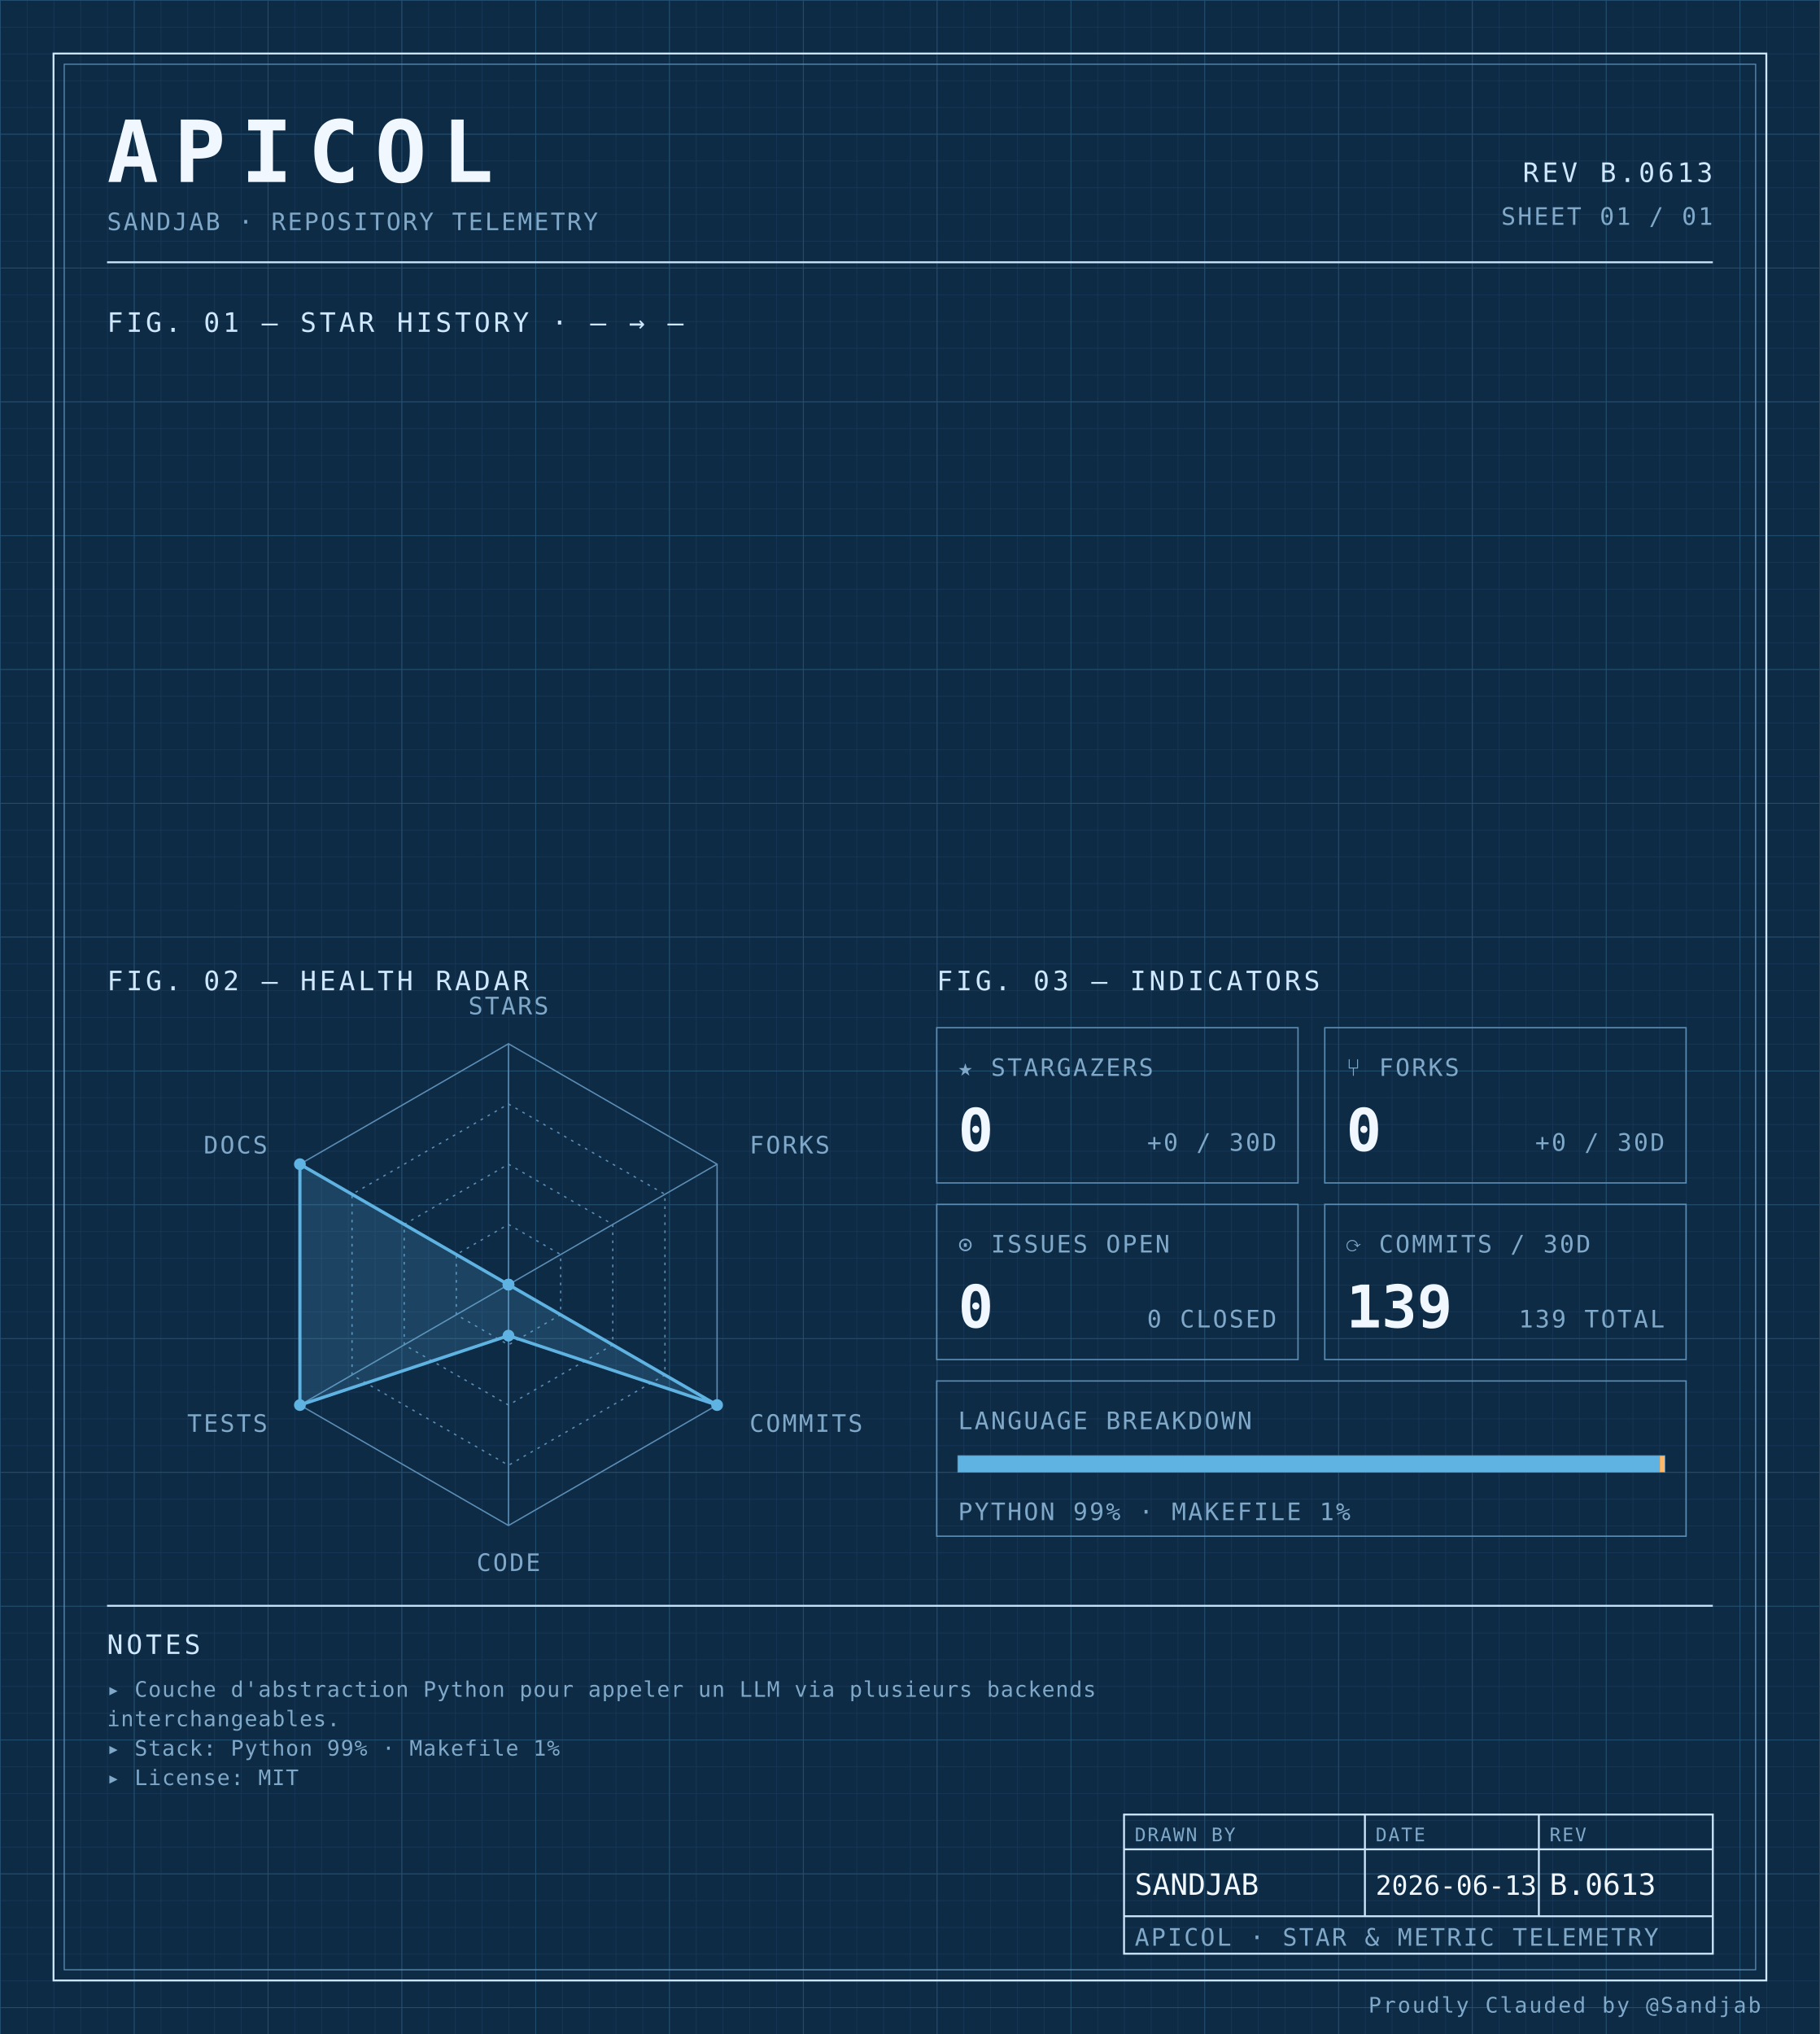
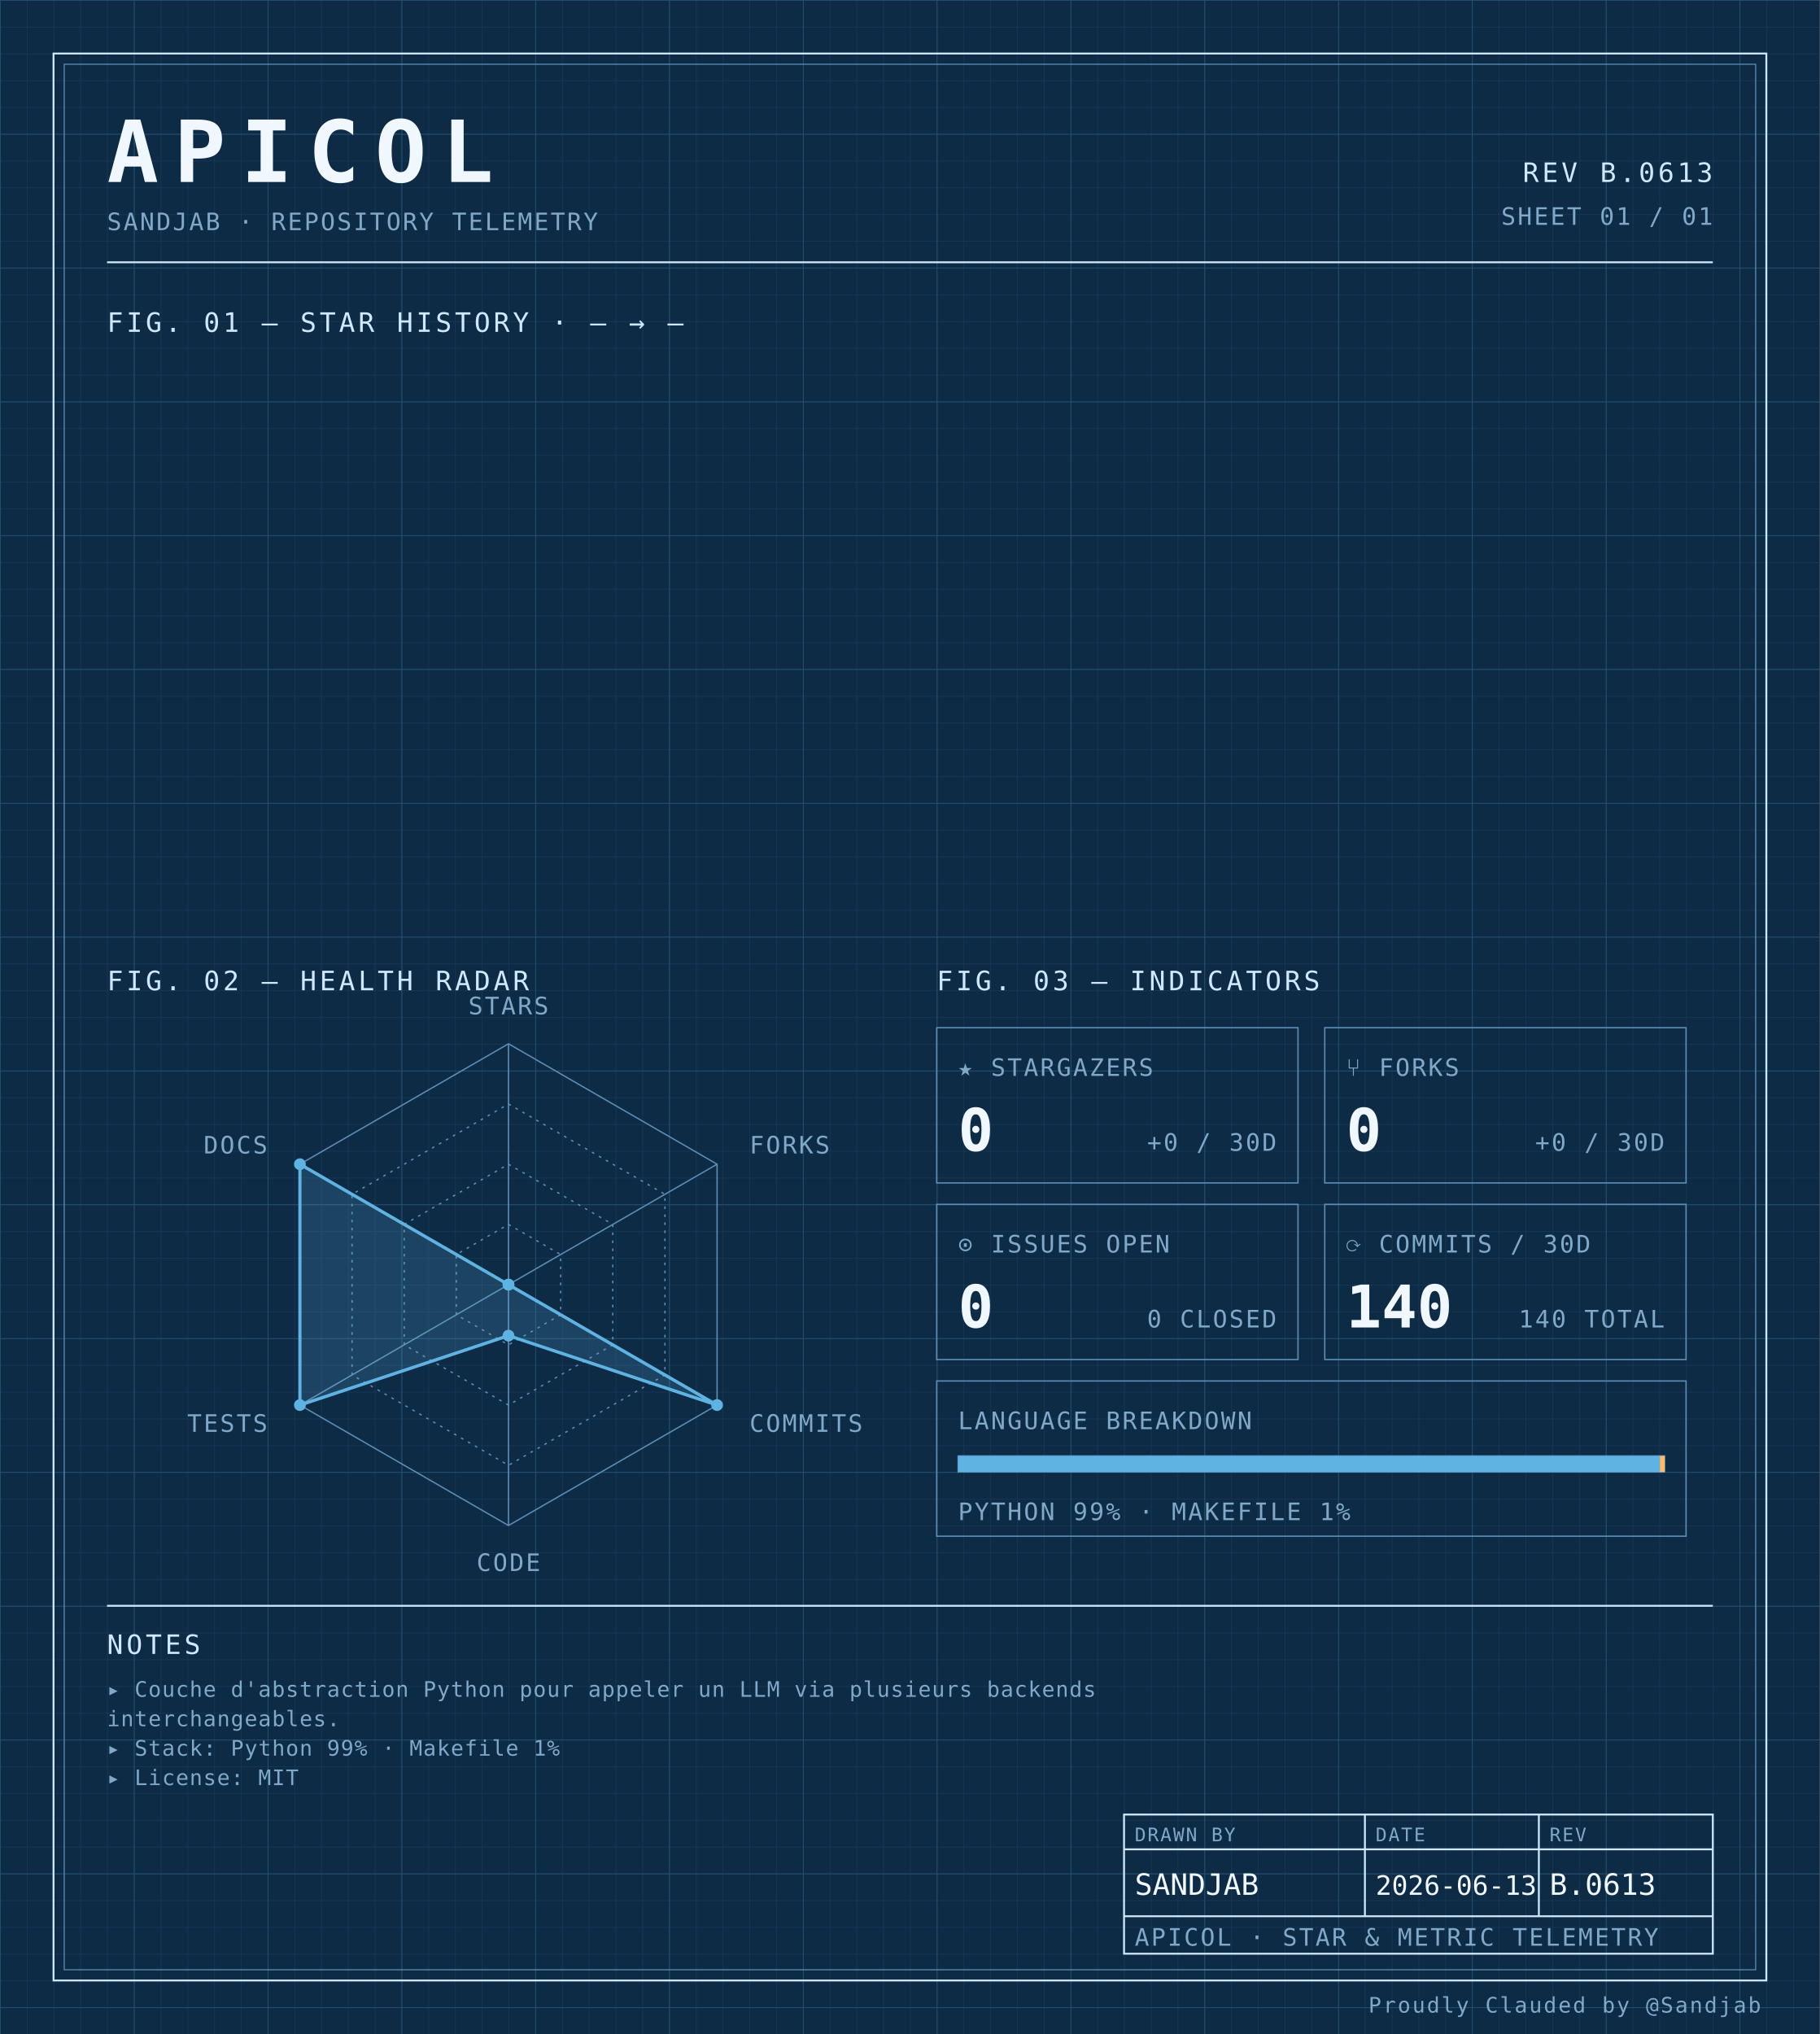
<svg xmlns="http://www.w3.org/2000/svg" width="100%" viewBox="0 0 680 760" role="img">
  <defs>
    <pattern id="grid-fine" width="10" height="10" patternUnits="userSpaceOnUse">
      <path d="M10 0H0V10" fill="none" stroke="#1a3a5c" stroke-width="0.4" />
    </pattern>
    <pattern id="grid-major" width="50" height="50" patternUnits="userSpaceOnUse">
      <path d="M50 0H0V50" fill="none" stroke="#245273" stroke-width="0.5" />
    </pattern>
  </defs>
  <rect x="0" y="0" width="680" height="760" fill="#0d2b45" />
  <rect x="0" y="0" width="680" height="760" fill="url(#grid-fine)" />
  <rect x="0" y="0" width="680" height="760" fill="url(#grid-major)" />
  <rect x="20" y="20" width="640" height="720" fill="none" stroke="#cfe8ff" stroke-width="0.7" />
  <rect x="24" y="24" width="632" height="712" fill="none" stroke="#5b8db5" stroke-width="0.4" />
  <text x="40" y="68" font-family="ui-monospace, 'SF Mono', 'JetBrains Mono', 'Cascadia Code', Consolas, monospace" font-size="32" font-weight="700" fill="#f0f7ff" text-anchor="start" letter-spacing="0.18em">APICOL</text>
  <text x="40" y="86" font-family="ui-monospace, 'SF Mono', 'JetBrains Mono', 'Cascadia Code', Consolas, monospace" font-size="9" font-weight="400" fill="#7fa8c9" text-anchor="start" letter-spacing="0.08em">SANDJAB · REPOSITORY TELEMETRY</text>
  <text x="640" y="68" font-family="ui-monospace, 'SF Mono', 'JetBrains Mono', 'Cascadia Code', Consolas, monospace" font-size="10" font-weight="400" fill="#cfe8ff" text-anchor="end" letter-spacing="0.12em">REV B.0613</text>
  <text x="640" y="84" font-family="ui-monospace, 'SF Mono', 'JetBrains Mono', 'Cascadia Code', Consolas, monospace" font-size="9" font-weight="400" fill="#7fa8c9" text-anchor="end" letter-spacing="0.08em">SHEET 01 / 01</text>
  <line x1="40" y1="98" x2="640" y2="98" stroke="#cfe8ff" stroke-width="0.7" />
  <text x="40" y="124" font-family="ui-monospace, 'SF Mono', 'JetBrains Mono', 'Cascadia Code', Consolas, monospace" font-size="10" font-weight="400" fill="#cfe8ff" text-anchor="start" letter-spacing="0.12em">FIG. 01 — STAR HISTORY · — → —</text>
  <text x="40" y="370" font-family="ui-monospace, 'SF Mono', 'JetBrains Mono', 'Cascadia Code', Consolas, monospace" font-size="10" font-weight="400" fill="#cfe8ff" text-anchor="start" letter-spacing="0.12em">FIG. 02 — HEALTH RADAR</text>
  <g transform="translate(190 480)">
    <polygon points="0.00,-90.00 77.94,-45.00 77.94,45.00 0.00,90.00 -77.94,45.00 -77.94,-45.00" fill="none" stroke="#5b8db5" stroke-width="0.5" />
    <polygon points="0.00,-67.50 58.46,-33.75 58.46,33.75 0.00,67.50 -58.46,33.75 -58.46,-33.75" fill="none" stroke="#5b8db5" stroke-width="0.5" stroke-dasharray="1,2" />
    <polygon points="0.00,-45.00 38.97,-22.50 38.97,22.50 0.00,45.00 -38.97,22.50 -38.97,-22.50" fill="none" stroke="#5b8db5" stroke-width="0.5" stroke-dasharray="1,2" />
    <polygon points="0.00,-22.50 19.49,-11.25 19.49,11.25 0.00,22.50 -19.49,11.25 -19.49,-11.25" fill="none" stroke="#5b8db5" stroke-width="0.5" stroke-dasharray="1,2" />
    <line x1="0" y1="0" x2="0.00" y2="-90.00" stroke="#5b8db5" stroke-width="0.5" />
    <line x1="0" y1="0" x2="77.94" y2="-45.00" stroke="#5b8db5" stroke-width="0.5" />
    <line x1="0" y1="0" x2="77.94" y2="45.00" stroke="#5b8db5" stroke-width="0.5" />
    <line x1="0" y1="0" x2="0.00" y2="90.00" stroke="#5b8db5" stroke-width="0.5" />
    <line x1="0" y1="0" x2="-77.94" y2="45.00" stroke="#5b8db5" stroke-width="0.5" />
    <line x1="0" y1="0" x2="-77.94" y2="-45.00" stroke="#5b8db5" stroke-width="0.5" />
    <polygon points="0.00,0.00 0.00,0.00 77.94,45.00 0.00,19.06 -77.94,45.00 -77.94,-45.00" fill="#5fb3e2" fill-opacity="0.18" stroke="#5fb3e2" stroke-width="1.2" />
    <circle cx="0.00" cy="0.00" r="2.2" fill="#5fb3e2" />
    <circle cx="0.00" cy="0.00" r="2.2" fill="#5fb3e2" />
    <circle cx="77.94" cy="45.00" r="2.2" fill="#5fb3e2" />
    <circle cx="0.00" cy="19.06" r="2.2" fill="#5fb3e2" />
    <circle cx="-77.94" cy="45.00" r="2.2" fill="#5fb3e2" />
    <circle cx="-77.94" cy="-45.00" r="2.2" fill="#5fb3e2" />
    <text x="6.3681633555662356e-15" y="-101" font-family="ui-monospace, 'SF Mono', 'JetBrains Mono', 'Cascadia Code', Consolas, monospace" font-size="9" font-weight="400" fill="#7fa8c9" text-anchor="middle" letter-spacing="0.08em">STARS</text>
    <text x="90.067" y="-49" font-family="ui-monospace, 'SF Mono', 'JetBrains Mono', 'Cascadia Code', Consolas, monospace" font-size="9" font-weight="400" fill="#7fa8c9" text-anchor="start" letter-spacing="0.08em">FORKS</text>
    <text x="90.067" y="55" font-family="ui-monospace, 'SF Mono', 'JetBrains Mono', 'Cascadia Code', Consolas, monospace" font-size="9" font-weight="400" fill="#7fa8c9" text-anchor="start" letter-spacing="0.08em">COMMITS</text>
    <text x="6.3681633555662356e-15" y="107" font-family="ui-monospace, 'SF Mono', 'JetBrains Mono', 'Cascadia Code', Consolas, monospace" font-size="9" font-weight="400" fill="#7fa8c9" text-anchor="middle" letter-spacing="0.08em">CODE</text>
    <text x="-90.067" y="55" font-family="ui-monospace, 'SF Mono', 'JetBrains Mono', 'Cascadia Code', Consolas, monospace" font-size="9" font-weight="400" fill="#7fa8c9" text-anchor="end" letter-spacing="0.08em">TESTS</text>
    <text x="-90.067" y="-49" font-family="ui-monospace, 'SF Mono', 'JetBrains Mono', 'Cascadia Code', Consolas, monospace" font-size="9" font-weight="400" fill="#7fa8c9" text-anchor="end" letter-spacing="0.08em">DOCS</text>
  </g>
  <text x="350" y="370" font-family="ui-monospace, 'SF Mono', 'JetBrains Mono', 'Cascadia Code', Consolas, monospace" font-size="10" font-weight="400" fill="#cfe8ff" text-anchor="start" letter-spacing="0.12em">FIG. 03 — INDICATORS</text>
  <rect x="350" y="384" width="135" height="58" fill="none" stroke="#5b8db5" stroke-width="0.5" />
  <text x="358" y="402" font-family="ui-monospace, 'SF Mono', 'JetBrains Mono', 'Cascadia Code', Consolas, monospace" font-size="9" font-weight="400" fill="#7fa8c9" text-anchor="start" letter-spacing="0.08em">★ STARGAZERS</text>
  <text x="358" y="430" font-family="ui-monospace, 'SF Mono', 'JetBrains Mono', 'Cascadia Code', Consolas, monospace" font-size="22" font-weight="700" fill="#f0f7ff" text-anchor="start" letter-spacing="normal">0</text>
  <text x="477" y="430" font-family="ui-monospace, 'SF Mono', 'JetBrains Mono', 'Cascadia Code', Consolas, monospace" font-size="9" font-weight="400" fill="#7fa8c9" text-anchor="end" letter-spacing="0.08em">+0 / 30D</text>
  <rect x="495" y="384" width="135" height="58" fill="none" stroke="#5b8db5" stroke-width="0.5" />
  <text x="503" y="402" font-family="ui-monospace, 'SF Mono', 'JetBrains Mono', 'Cascadia Code', Consolas, monospace" font-size="9" font-weight="400" fill="#7fa8c9" text-anchor="start" letter-spacing="0.08em">⑂ FORKS</text>
  <text x="503" y="430" font-family="ui-monospace, 'SF Mono', 'JetBrains Mono', 'Cascadia Code', Consolas, monospace" font-size="22" font-weight="700" fill="#f0f7ff" text-anchor="start" letter-spacing="normal">0</text>
  <text x="622" y="430" font-family="ui-monospace, 'SF Mono', 'JetBrains Mono', 'Cascadia Code', Consolas, monospace" font-size="9" font-weight="400" fill="#7fa8c9" text-anchor="end" letter-spacing="0.08em">+0 / 30D</text>
  <rect x="350" y="450" width="135" height="58" fill="none" stroke="#5b8db5" stroke-width="0.5" />
  <text x="358" y="468" font-family="ui-monospace, 'SF Mono', 'JetBrains Mono', 'Cascadia Code', Consolas, monospace" font-size="9" font-weight="400" fill="#7fa8c9" text-anchor="start" letter-spacing="0.08em">⊙ ISSUES OPEN</text>
  <text x="358" y="496" font-family="ui-monospace, 'SF Mono', 'JetBrains Mono', 'Cascadia Code', Consolas, monospace" font-size="22" font-weight="700" fill="#f0f7ff" text-anchor="start" letter-spacing="normal">0</text>
  <text x="477" y="496" font-family="ui-monospace, 'SF Mono', 'JetBrains Mono', 'Cascadia Code', Consolas, monospace" font-size="9" font-weight="400" fill="#7fa8c9" text-anchor="end" letter-spacing="0.08em">0 CLOSED</text>
  <rect x="495" y="450" width="135" height="58" fill="none" stroke="#5b8db5" stroke-width="0.5" />
  <text x="503" y="468" font-family="ui-monospace, 'SF Mono', 'JetBrains Mono', 'Cascadia Code', Consolas, monospace" font-size="9" font-weight="400" fill="#7fa8c9" text-anchor="start" letter-spacing="0.08em">⟳ COMMITS / 30D</text>
-   <text x="503" y="496" font-family="ui-monospace, 'SF Mono', 'JetBrains Mono', 'Cascadia Code', Consolas, monospace" font-size="22" font-weight="700" fill="#f0f7ff" text-anchor="start" letter-spacing="normal">139</text>
-   <text x="622" y="496" font-family="ui-monospace, 'SF Mono', 'JetBrains Mono', 'Cascadia Code', Consolas, monospace" font-size="9" font-weight="400" fill="#7fa8c9" text-anchor="end" letter-spacing="0.08em">139 TOTAL</text>
+   <text x="503" y="496" font-family="ui-monospace, 'SF Mono', 'JetBrains Mono', 'Cascadia Code', Consolas, monospace" font-size="22" font-weight="700" fill="#f0f7ff" text-anchor="start" letter-spacing="normal">140</text>
+   <text x="622" y="496" font-family="ui-monospace, 'SF Mono', 'JetBrains Mono', 'Cascadia Code', Consolas, monospace" font-size="9" font-weight="400" fill="#7fa8c9" text-anchor="end" letter-spacing="0.08em">140 TOTAL</text>
  <rect x="350" y="516" width="280" height="58" fill="none" stroke="#5b8db5" stroke-width="0.5" />
  <text x="358" y="534" font-family="ui-monospace, 'SF Mono', 'JetBrains Mono', 'Cascadia Code', Consolas, monospace" font-size="9" font-weight="400" fill="#7fa8c9" text-anchor="start" letter-spacing="0.08em">LANGUAGE BREAKDOWN</text>
  <rect x="358" y="544" width="264" height="6" fill="none" stroke="#5b8db5" stroke-width="0.5" />
  <rect x="358" y="544" width="262.19" height="6" fill="#5fb3e2" />
  <rect x="620.192" y="544" width="1.81" height="6" fill="#ffb96b" />
  <text x="358" y="568" font-family="ui-monospace, 'SF Mono', 'JetBrains Mono', 'Cascadia Code', Consolas, monospace" font-size="9" font-weight="400" fill="#7fa8c9" text-anchor="start" letter-spacing="0.08em">PYTHON 99% · MAKEFILE 1%</text>
  <line x1="40" y1="600" x2="640" y2="600" stroke="#cfe8ff" stroke-width="0.7" />
  <text x="40" y="618" font-family="ui-monospace, 'SF Mono', 'JetBrains Mono', 'Cascadia Code', Consolas, monospace" font-size="10" font-weight="400" fill="#cfe8ff" text-anchor="start" letter-spacing="0.12em">NOTES</text>
  <text x="40" y="634" font-family="ui-monospace, 'SF Mono', 'JetBrains Mono', 'Cascadia Code', Consolas, monospace" font-size="8" font-weight="400" fill="#7fa8c9" text-anchor="start" letter-spacing="0.04em">▸ Couche d'abstraction Python pour appeler un LLM via plusieurs backends</text>
  <text x="40" y="645" font-family="ui-monospace, 'SF Mono', 'JetBrains Mono', 'Cascadia Code', Consolas, monospace" font-size="8" font-weight="400" fill="#7fa8c9" text-anchor="start" letter-spacing="0.04em">  interchangeables.</text>
  <text x="40" y="656" font-family="ui-monospace, 'SF Mono', 'JetBrains Mono', 'Cascadia Code', Consolas, monospace" font-size="8" font-weight="400" fill="#7fa8c9" text-anchor="start" letter-spacing="0.04em">▸ Stack: Python 99% · Makefile 1%</text>
  <text x="40" y="667" font-family="ui-monospace, 'SF Mono', 'JetBrains Mono', 'Cascadia Code', Consolas, monospace" font-size="8" font-weight="400" fill="#7fa8c9" text-anchor="start" letter-spacing="0.04em">▸ License: MIT</text>
  <rect x="420" y="678" width="220" height="52" fill="none" stroke="#cfe8ff" stroke-width="0.7" />
  <line x1="420" y1="691" x2="640" y2="691" stroke="#cfe8ff" stroke-width="0.7" />
  <line x1="420" y1="716" x2="640" y2="716" stroke="#cfe8ff" stroke-width="0.7" />
  <line x1="510" y1="678" x2="510" y2="716" stroke="#cfe8ff" stroke-width="0.7" />
  <line x1="575" y1="678" x2="575" y2="716" stroke="#cfe8ff" stroke-width="0.7" />
  <text x="424" y="688" font-family="ui-monospace, 'SF Mono', 'JetBrains Mono', 'Cascadia Code', Consolas, monospace" font-size="7" font-weight="400" fill="#7fa8c9" text-anchor="start" letter-spacing="0.08em">DRAWN BY</text>
  <text x="514" y="688" font-family="ui-monospace, 'SF Mono', 'JetBrains Mono', 'Cascadia Code', Consolas, monospace" font-size="7" font-weight="400" fill="#7fa8c9" text-anchor="start" letter-spacing="0.08em">DATE</text>
  <text x="579" y="688" font-family="ui-monospace, 'SF Mono', 'JetBrains Mono', 'Cascadia Code', Consolas, monospace" font-size="7" font-weight="400" fill="#7fa8c9" text-anchor="start" letter-spacing="0.08em">REV</text>
  <text x="424" y="708" font-family="ui-monospace, 'SF Mono', 'JetBrains Mono', 'Cascadia Code', Consolas, monospace" font-size="11" font-weight="400" fill="#f0f7ff" text-anchor="start" letter-spacing="normal">SANDJAB</text>
  <text x="514" y="708" font-family="ui-monospace, 'SF Mono', 'JetBrains Mono', 'Cascadia Code', Consolas, monospace" font-size="10" font-weight="400" fill="#f0f7ff" text-anchor="start" letter-spacing="normal">2026-06-13</text>
  <text x="579" y="708" font-family="ui-monospace, 'SF Mono', 'JetBrains Mono', 'Cascadia Code', Consolas, monospace" font-size="11" font-weight="400" fill="#f0f7ff" text-anchor="start" letter-spacing="normal">B.0613</text>
  <text x="424" y="727" font-family="ui-monospace, 'SF Mono', 'JetBrains Mono', 'Cascadia Code', Consolas, monospace" font-size="9" font-weight="400" fill="#7fa8c9" text-anchor="start" letter-spacing="0.08em">APICOL · STAR &amp; METRIC TELEMETRY</text>
  <text x="658" y="752" font-family="ui-monospace, 'SF Mono', 'JetBrains Mono', 'Cascadia Code', Consolas, monospace" font-size="8" font-weight="400" fill="#7fa8c9" text-anchor="end" letter-spacing="0.08em">Proudly Clauded by @Sandjab</text>
</svg>
